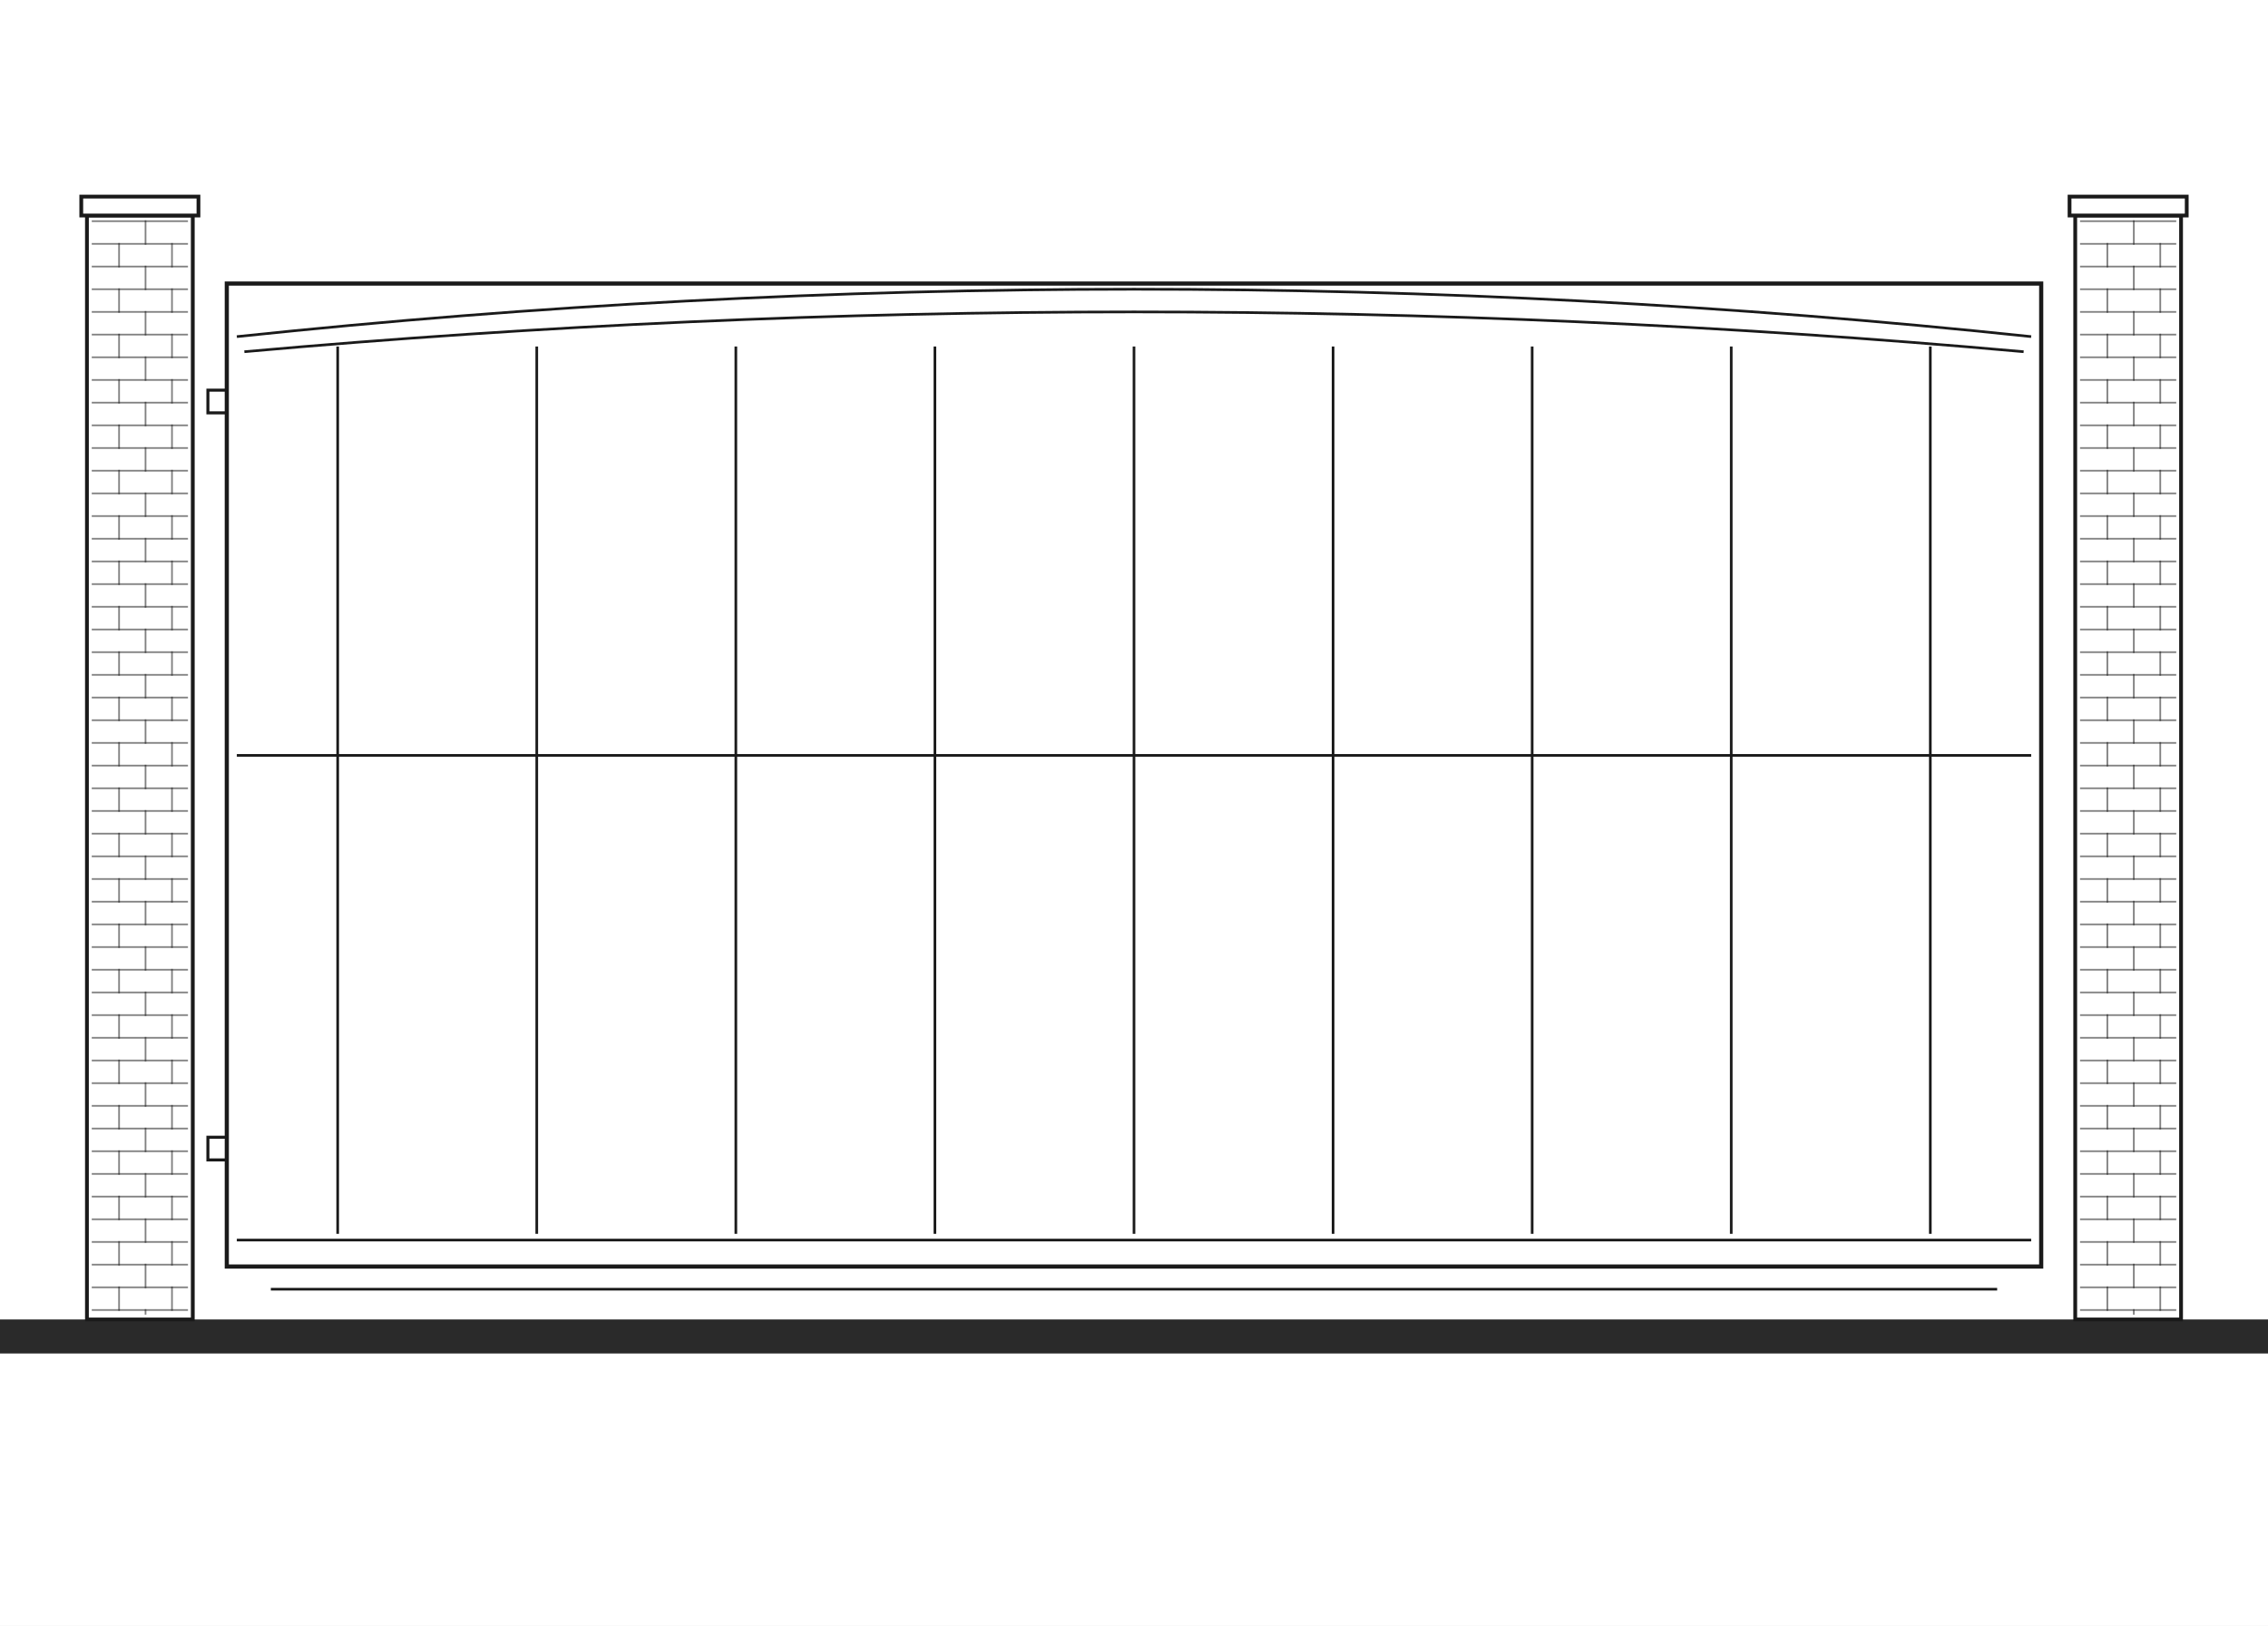
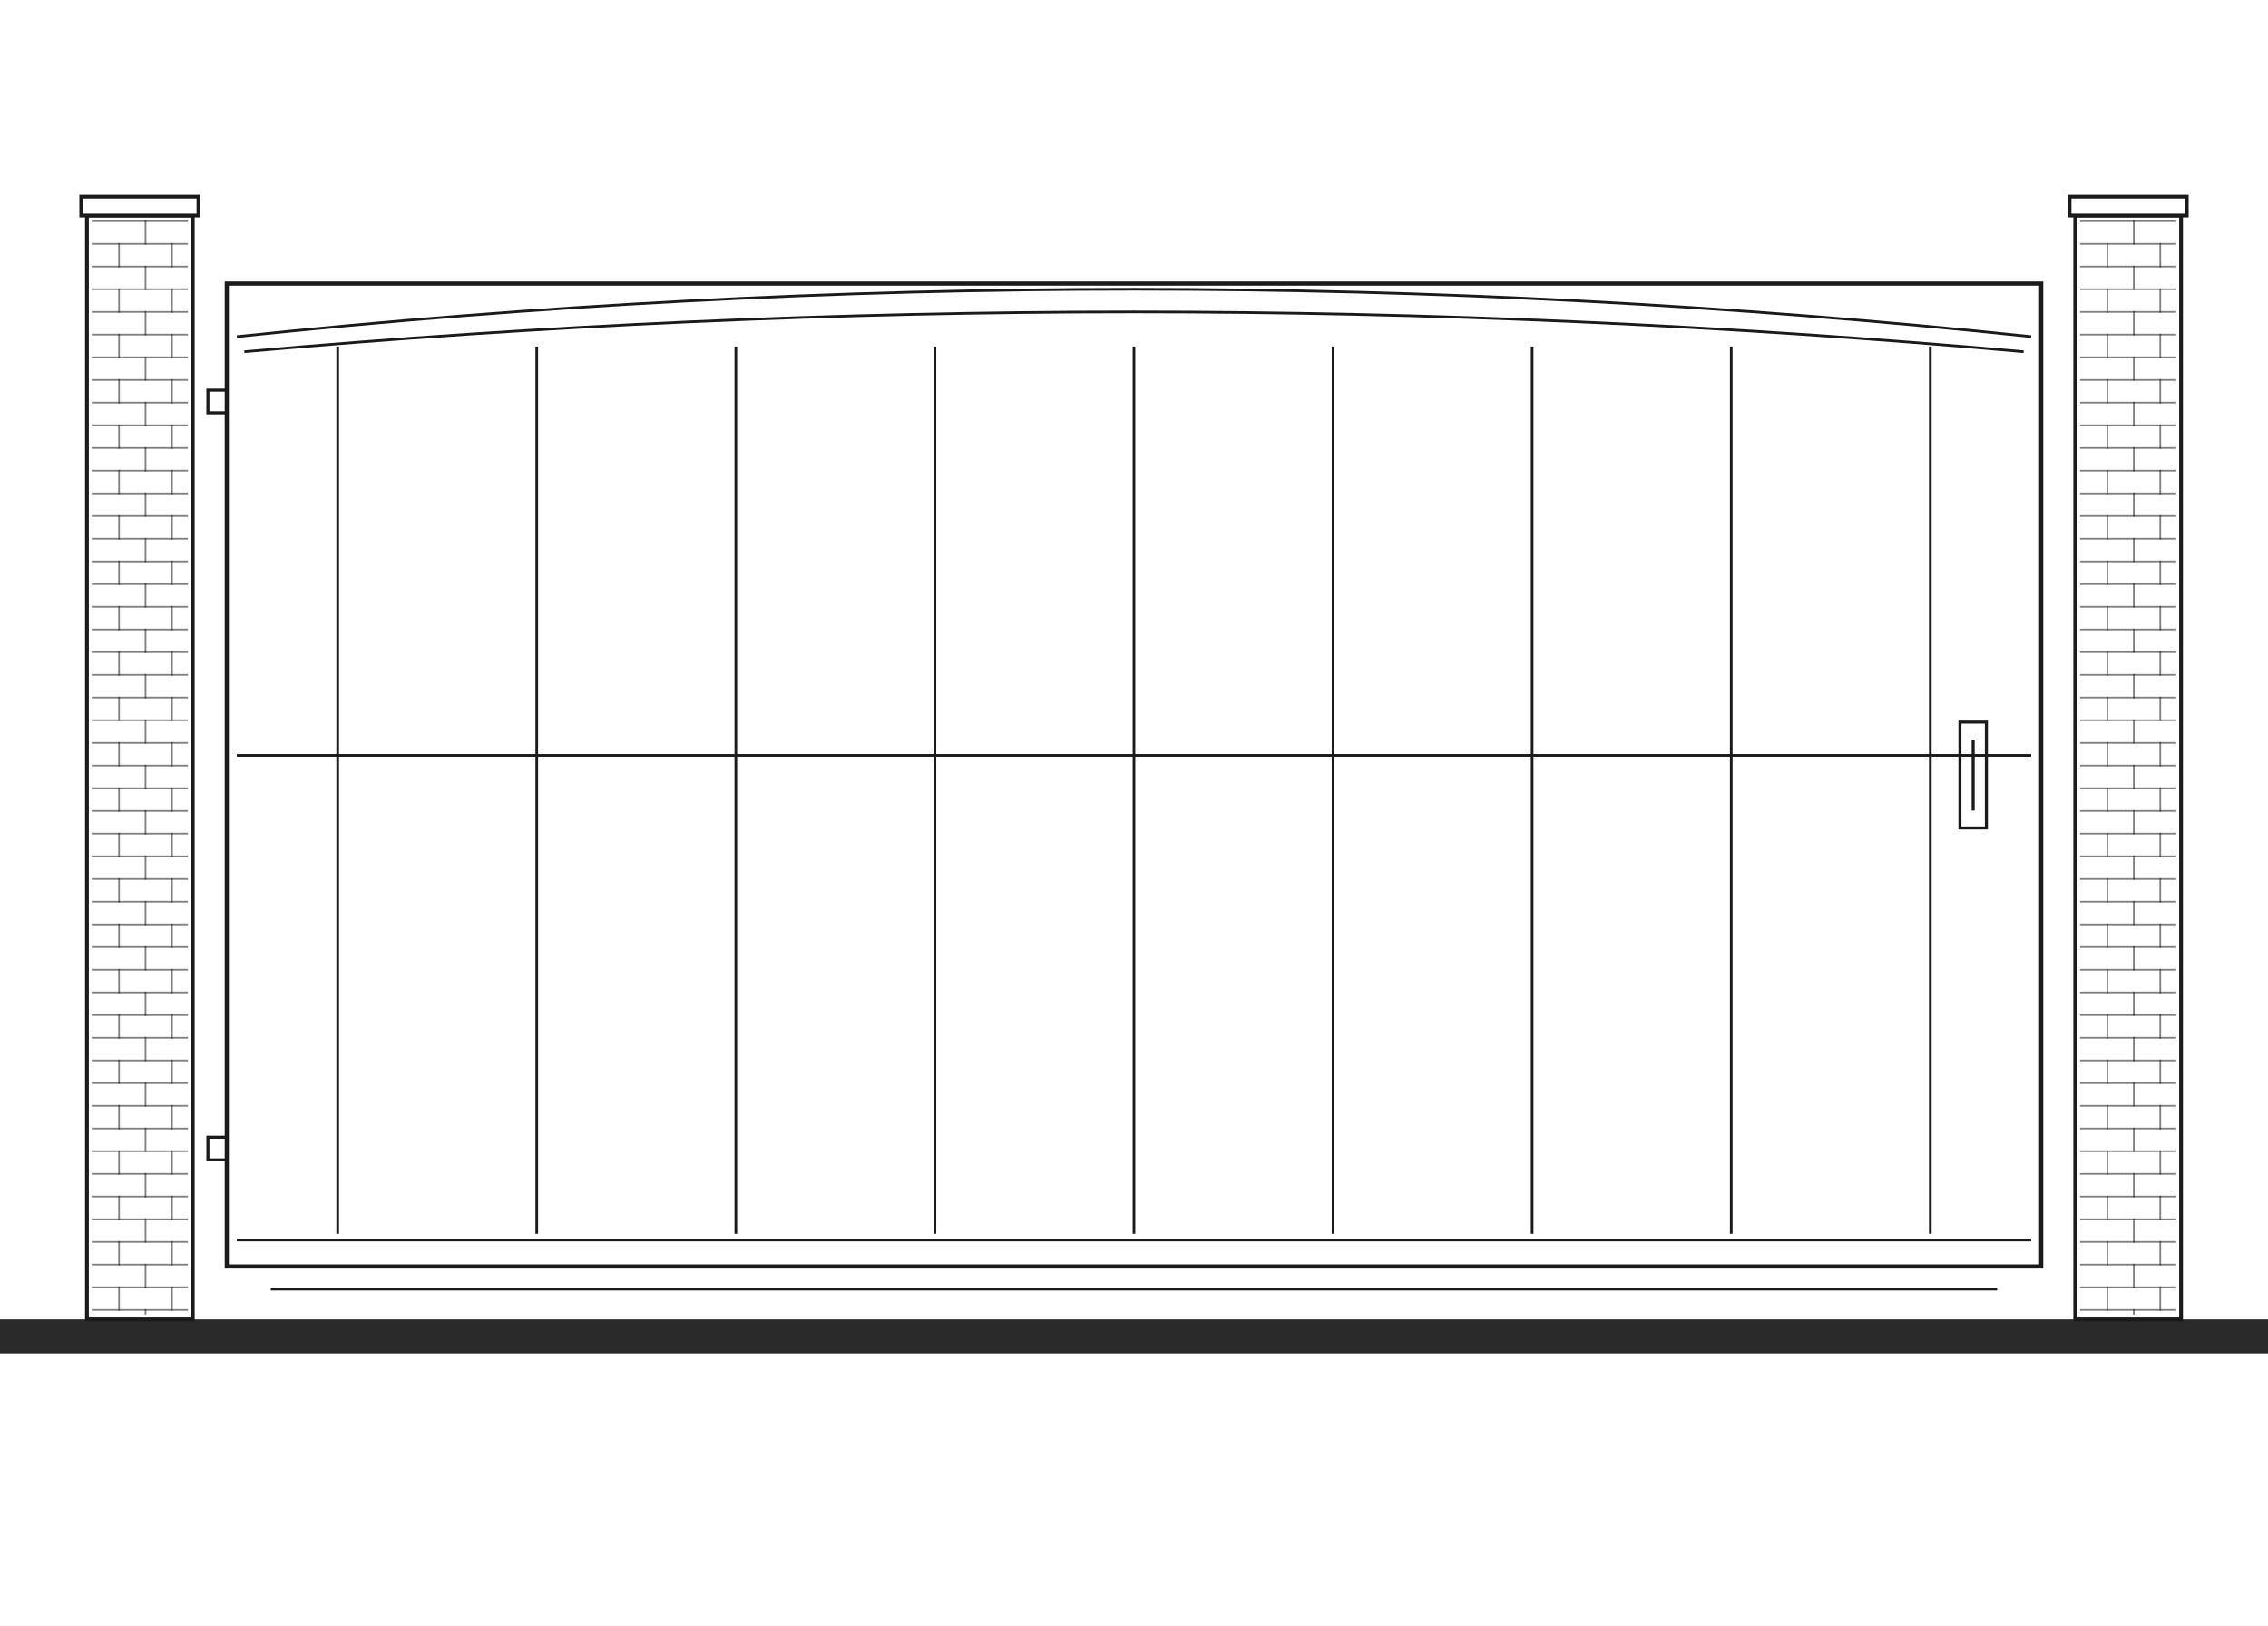
<svg xmlns="http://www.w3.org/2000/svg" width="1200" height="860" viewBox="0 0 1200 860" fill="none">
  <g clip-path="url(#clip0_8_272)">
    <path d="M1200 0H0V860H1200V0Z" fill="white" />
    <path d="M1200 698H0V716H1200V698Z" fill="#2A2A2A" />
    <path d="M102 114H46V698H102V114Z" fill="white" stroke="#1A1A1A" stroke-width="2" />
    <path d="M105 104H43V114H105V104Z" fill="white" stroke="#1A1A1A" stroke-width="2" />
    <path opacity="0.55" d="M49 117H99" stroke="#1A1A1A" stroke-width="0.9" stroke-linecap="square" />
    <path opacity="0.55" d="M49 129H99" stroke="#1A1A1A" stroke-width="0.9" stroke-linecap="square" />
    <path opacity="0.55" d="M49 141H99" stroke="#1A1A1A" stroke-width="0.9" stroke-linecap="square" />
    <path opacity="0.55" d="M49 153H99" stroke="#1A1A1A" stroke-width="0.9" stroke-linecap="square" />
    <path opacity="0.55" d="M49 165H99" stroke="#1A1A1A" stroke-width="0.9" stroke-linecap="square" />
    <path opacity="0.55" d="M49 177H99" stroke="#1A1A1A" stroke-width="0.9" stroke-linecap="square" />
    <path opacity="0.55" d="M49 189H99" stroke="#1A1A1A" stroke-width="0.9" stroke-linecap="square" />
    <path opacity="0.55" d="M49 201H99" stroke="#1A1A1A" stroke-width="0.9" stroke-linecap="square" />
    <path opacity="0.55" d="M49 213H99" stroke="#1A1A1A" stroke-width="0.9" stroke-linecap="square" />
    <path opacity="0.55" d="M49 225H99" stroke="#1A1A1A" stroke-width="0.9" stroke-linecap="square" />
    <path opacity="0.55" d="M49 237H99" stroke="#1A1A1A" stroke-width="0.9" stroke-linecap="square" />
    <path opacity="0.55" d="M49 249H99" stroke="#1A1A1A" stroke-width="0.9" stroke-linecap="square" />
    <path opacity="0.55" d="M49 261H99" stroke="#1A1A1A" stroke-width="0.9" stroke-linecap="square" />
    <path opacity="0.55" d="M49 273H99" stroke="#1A1A1A" stroke-width="0.9" stroke-linecap="square" />
    <path opacity="0.55" d="M49 285H99" stroke="#1A1A1A" stroke-width="0.9" stroke-linecap="square" />
    <path opacity="0.55" d="M49 297H99" stroke="#1A1A1A" stroke-width="0.9" stroke-linecap="square" />
    <path opacity="0.55" d="M49 309H99" stroke="#1A1A1A" stroke-width="0.9" stroke-linecap="square" />
    <path opacity="0.55" d="M49 321H99" stroke="#1A1A1A" stroke-width="0.9" stroke-linecap="square" />
    <path opacity="0.55" d="M49 333H99" stroke="#1A1A1A" stroke-width="0.9" stroke-linecap="square" />
    <path opacity="0.55" d="M49 345H99" stroke="#1A1A1A" stroke-width="0.9" stroke-linecap="square" />
    <path opacity="0.55" d="M49 357H99" stroke="#1A1A1A" stroke-width="0.9" stroke-linecap="square" />
    <path opacity="0.55" d="M49 369H99" stroke="#1A1A1A" stroke-width="0.9" stroke-linecap="square" />
    <path opacity="0.55" d="M49 381H99" stroke="#1A1A1A" stroke-width="0.9" stroke-linecap="square" />
    <path opacity="0.55" d="M49 393H99" stroke="#1A1A1A" stroke-width="0.9" stroke-linecap="square" />
    <path opacity="0.55" d="M49 405H99" stroke="#1A1A1A" stroke-width="0.9" stroke-linecap="square" />
    <path opacity="0.55" d="M49 417H99" stroke="#1A1A1A" stroke-width="0.9" stroke-linecap="square" />
    <path opacity="0.55" d="M49 429H99" stroke="#1A1A1A" stroke-width="0.9" stroke-linecap="square" />
    <path opacity="0.55" d="M49 441H99" stroke="#1A1A1A" stroke-width="0.9" stroke-linecap="square" />
    <path opacity="0.55" d="M49 453H99" stroke="#1A1A1A" stroke-width="0.9" stroke-linecap="square" />
    <path opacity="0.55" d="M49 465H99" stroke="#1A1A1A" stroke-width="0.9" stroke-linecap="square" />
    <path opacity="0.55" d="M49 477H99" stroke="#1A1A1A" stroke-width="0.9" stroke-linecap="square" />
    <path opacity="0.55" d="M49 489H99" stroke="#1A1A1A" stroke-width="0.9" stroke-linecap="square" />
    <path opacity="0.55" d="M49 501H99" stroke="#1A1A1A" stroke-width="0.9" stroke-linecap="square" />
    <path opacity="0.55" d="M49 513H99" stroke="#1A1A1A" stroke-width="0.9" stroke-linecap="square" />
    <path opacity="0.55" d="M49 525H99" stroke="#1A1A1A" stroke-width="0.9" stroke-linecap="square" />
    <path opacity="0.55" d="M49 537H99" stroke="#1A1A1A" stroke-width="0.9" stroke-linecap="square" />
    <path opacity="0.55" d="M49 549H99" stroke="#1A1A1A" stroke-width="0.9" stroke-linecap="square" />
    <path opacity="0.55" d="M49 561H99" stroke="#1A1A1A" stroke-width="0.9" stroke-linecap="square" />
    <path opacity="0.55" d="M49 573H99" stroke="#1A1A1A" stroke-width="0.9" stroke-linecap="square" />
    <path opacity="0.55" d="M49 585H99" stroke="#1A1A1A" stroke-width="0.9" stroke-linecap="square" />
    <path opacity="0.55" d="M49 597H99" stroke="#1A1A1A" stroke-width="0.9" stroke-linecap="square" />
    <path opacity="0.55" d="M49 609H99" stroke="#1A1A1A" stroke-width="0.9" stroke-linecap="square" />
    <path opacity="0.55" d="M49 621H99" stroke="#1A1A1A" stroke-width="0.9" stroke-linecap="square" />
    <path opacity="0.55" d="M49 633H99" stroke="#1A1A1A" stroke-width="0.9" stroke-linecap="square" />
    <path opacity="0.55" d="M49 645H99" stroke="#1A1A1A" stroke-width="0.9" stroke-linecap="square" />
    <path opacity="0.55" d="M49 657H99" stroke="#1A1A1A" stroke-width="0.9" stroke-linecap="square" />
    <path opacity="0.55" d="M49 669H99" stroke="#1A1A1A" stroke-width="0.9" stroke-linecap="square" />
    <path opacity="0.55" d="M49 681H99" stroke="#1A1A1A" stroke-width="0.9" stroke-linecap="square" />
    <path opacity="0.55" d="M49 693H99" stroke="#1A1A1A" stroke-width="0.9" stroke-linecap="square" />
    <path opacity="0.55" d="M63 129V141" stroke="#1A1A1A" stroke-width="0.9" stroke-linecap="square" />
    <path opacity="0.55" d="M63 153V165" stroke="#1A1A1A" stroke-width="0.9" stroke-linecap="square" />
    <path opacity="0.55" d="M63 177V189" stroke="#1A1A1A" stroke-width="0.9" stroke-linecap="square" />
    <path opacity="0.55" d="M63 201V213" stroke="#1A1A1A" stroke-width="0.9" stroke-linecap="square" />
    <path opacity="0.55" d="M63 225V237" stroke="#1A1A1A" stroke-width="0.9" stroke-linecap="square" />
    <path opacity="0.55" d="M63 249V261" stroke="#1A1A1A" stroke-width="0.9" stroke-linecap="square" />
    <path opacity="0.55" d="M63 273V285" stroke="#1A1A1A" stroke-width="0.9" stroke-linecap="square" />
    <path opacity="0.55" d="M63 297V309" stroke="#1A1A1A" stroke-width="0.9" stroke-linecap="square" />
    <path opacity="0.55" d="M63 321V333" stroke="#1A1A1A" stroke-width="0.9" stroke-linecap="square" />
    <path opacity="0.55" d="M63 345V357" stroke="#1A1A1A" stroke-width="0.9" stroke-linecap="square" />
    <path opacity="0.55" d="M63 369V381" stroke="#1A1A1A" stroke-width="0.9" stroke-linecap="square" />
    <path opacity="0.55" d="M63 393V405" stroke="#1A1A1A" stroke-width="0.9" stroke-linecap="square" />
    <path opacity="0.55" d="M63 417V429" stroke="#1A1A1A" stroke-width="0.9" stroke-linecap="square" />
    <path opacity="0.55" d="M63 441V453" stroke="#1A1A1A" stroke-width="0.9" stroke-linecap="square" />
    <path opacity="0.55" d="M63 465V477" stroke="#1A1A1A" stroke-width="0.9" stroke-linecap="square" />
    <path opacity="0.55" d="M63 489V501" stroke="#1A1A1A" stroke-width="0.9" stroke-linecap="square" />
    <path opacity="0.55" d="M63 513V525" stroke="#1A1A1A" stroke-width="0.9" stroke-linecap="square" />
    <path opacity="0.55" d="M63 537V549" stroke="#1A1A1A" stroke-width="0.9" stroke-linecap="square" />
    <path opacity="0.55" d="M63 561V573" stroke="#1A1A1A" stroke-width="0.9" stroke-linecap="square" />
    <path opacity="0.55" d="M63 585V597" stroke="#1A1A1A" stroke-width="0.9" stroke-linecap="square" />
    <path opacity="0.55" d="M63 609V621" stroke="#1A1A1A" stroke-width="0.9" stroke-linecap="square" />
    <path opacity="0.55" d="M63 633V645" stroke="#1A1A1A" stroke-width="0.9" stroke-linecap="square" />
    <path opacity="0.55" d="M63 657V669" stroke="#1A1A1A" stroke-width="0.9" stroke-linecap="square" />
    <path opacity="0.55" d="M63 681V693" stroke="#1A1A1A" stroke-width="0.9" stroke-linecap="square" />
    <path opacity="0.55" d="M77 117V129" stroke="#1A1A1A" stroke-width="0.9" stroke-linecap="square" />
    <path opacity="0.55" d="M91 129V141" stroke="#1A1A1A" stroke-width="0.9" stroke-linecap="square" />
    <path opacity="0.55" d="M77 141V153" stroke="#1A1A1A" stroke-width="0.9" stroke-linecap="square" />
    <path opacity="0.55" d="M91 153V165" stroke="#1A1A1A" stroke-width="0.9" stroke-linecap="square" />
    <path opacity="0.55" d="M77 165V177" stroke="#1A1A1A" stroke-width="0.9" stroke-linecap="square" />
    <path opacity="0.55" d="M91 177V189" stroke="#1A1A1A" stroke-width="0.9" stroke-linecap="square" />
    <path opacity="0.55" d="M77 189V201" stroke="#1A1A1A" stroke-width="0.9" stroke-linecap="square" />
    <path opacity="0.55" d="M91 201V213" stroke="#1A1A1A" stroke-width="0.9" stroke-linecap="square" />
    <path opacity="0.55" d="M77 213V225" stroke="#1A1A1A" stroke-width="0.9" stroke-linecap="square" />
    <path opacity="0.55" d="M91 225V237" stroke="#1A1A1A" stroke-width="0.9" stroke-linecap="square" />
    <path opacity="0.55" d="M77 237V249" stroke="#1A1A1A" stroke-width="0.9" stroke-linecap="square" />
    <path opacity="0.55" d="M91 249V261" stroke="#1A1A1A" stroke-width="0.9" stroke-linecap="square" />
    <path opacity="0.55" d="M77 261V273" stroke="#1A1A1A" stroke-width="0.9" stroke-linecap="square" />
    <path opacity="0.55" d="M91 273V285" stroke="#1A1A1A" stroke-width="0.9" stroke-linecap="square" />
    <path opacity="0.55" d="M77 285V297" stroke="#1A1A1A" stroke-width="0.9" stroke-linecap="square" />
    <path opacity="0.55" d="M91 297V309" stroke="#1A1A1A" stroke-width="0.9" stroke-linecap="square" />
    <path opacity="0.55" d="M77 309V321" stroke="#1A1A1A" stroke-width="0.9" stroke-linecap="square" />
    <path opacity="0.55" d="M91 321V333" stroke="#1A1A1A" stroke-width="0.9" stroke-linecap="square" />
    <path opacity="0.55" d="M77 333V345" stroke="#1A1A1A" stroke-width="0.9" stroke-linecap="square" />
    <path opacity="0.55" d="M91 345V357" stroke="#1A1A1A" stroke-width="0.9" stroke-linecap="square" />
    <path opacity="0.55" d="M77 357V369" stroke="#1A1A1A" stroke-width="0.9" stroke-linecap="square" />
    <path opacity="0.55" d="M91 369V381" stroke="#1A1A1A" stroke-width="0.9" stroke-linecap="square" />
    <path opacity="0.55" d="M77 381V393" stroke="#1A1A1A" stroke-width="0.9" stroke-linecap="square" />
    <path opacity="0.55" d="M91 393V405" stroke="#1A1A1A" stroke-width="0.9" stroke-linecap="square" />
    <path opacity="0.55" d="M77 405V417" stroke="#1A1A1A" stroke-width="0.9" stroke-linecap="square" />
    <path opacity="0.55" d="M91 417V429" stroke="#1A1A1A" stroke-width="0.9" stroke-linecap="square" />
    <path opacity="0.55" d="M77 429V441" stroke="#1A1A1A" stroke-width="0.9" stroke-linecap="square" />
    <path opacity="0.55" d="M91 441V453" stroke="#1A1A1A" stroke-width="0.9" stroke-linecap="square" />
    <path opacity="0.55" d="M77 453V465" stroke="#1A1A1A" stroke-width="0.9" stroke-linecap="square" />
    <path opacity="0.55" d="M91 465V477" stroke="#1A1A1A" stroke-width="0.9" stroke-linecap="square" />
    <path opacity="0.55" d="M77 477V489" stroke="#1A1A1A" stroke-width="0.9" stroke-linecap="square" />
    <path opacity="0.55" d="M91 489V501" stroke="#1A1A1A" stroke-width="0.9" stroke-linecap="square" />
    <path opacity="0.55" d="M77 501V513" stroke="#1A1A1A" stroke-width="0.9" stroke-linecap="square" />
    <path opacity="0.55" d="M91 513V525" stroke="#1A1A1A" stroke-width="0.9" stroke-linecap="square" />
    <path opacity="0.55" d="M77 525V537" stroke="#1A1A1A" stroke-width="0.9" stroke-linecap="square" />
    <path opacity="0.55" d="M91 537V549" stroke="#1A1A1A" stroke-width="0.9" stroke-linecap="square" />
    <path opacity="0.55" d="M77 549V561" stroke="#1A1A1A" stroke-width="0.9" stroke-linecap="square" />
    <path opacity="0.55" d="M91 561V573" stroke="#1A1A1A" stroke-width="0.9" stroke-linecap="square" />
    <path opacity="0.55" d="M77 573V585" stroke="#1A1A1A" stroke-width="0.9" stroke-linecap="square" />
    <path opacity="0.55" d="M91 585V597" stroke="#1A1A1A" stroke-width="0.9" stroke-linecap="square" />
    <path opacity="0.55" d="M77 597V609" stroke="#1A1A1A" stroke-width="0.9" stroke-linecap="square" />
    <path opacity="0.55" d="M91 609V621" stroke="#1A1A1A" stroke-width="0.9" stroke-linecap="square" />
    <path opacity="0.55" d="M77 621V633" stroke="#1A1A1A" stroke-width="0.9" stroke-linecap="square" />
    <path opacity="0.55" d="M91 633V645" stroke="#1A1A1A" stroke-width="0.9" stroke-linecap="square" />
    <path opacity="0.55" d="M77 645V657" stroke="#1A1A1A" stroke-width="0.9" stroke-linecap="square" />
    <path opacity="0.55" d="M91 657V669" stroke="#1A1A1A" stroke-width="0.9" stroke-linecap="square" />
    <path opacity="0.55" d="M77 669V681" stroke="#1A1A1A" stroke-width="0.9" stroke-linecap="square" />
    <path opacity="0.55" d="M91 681V693" stroke="#1A1A1A" stroke-width="0.9" stroke-linecap="square" />
    <path opacity="0.55" d="M77 693V695" stroke="#1A1A1A" stroke-width="0.9" stroke-linecap="square" />
    <path d="M1154 114H1098V698H1154V114Z" fill="white" stroke="#1A1A1A" stroke-width="2" />
    <path d="M1157 104H1095V114H1157V104Z" fill="white" stroke="#1A1A1A" stroke-width="2" />
    <path opacity="0.55" d="M1101 117H1151" stroke="#1A1A1A" stroke-width="0.9" stroke-linecap="square" />
    <path opacity="0.55" d="M1101 129H1151" stroke="#1A1A1A" stroke-width="0.9" stroke-linecap="square" />
    <path opacity="0.55" d="M1101 141H1151" stroke="#1A1A1A" stroke-width="0.9" stroke-linecap="square" />
    <path opacity="0.55" d="M1101 153H1151" stroke="#1A1A1A" stroke-width="0.9" stroke-linecap="square" />
    <path opacity="0.55" d="M1101 165H1151" stroke="#1A1A1A" stroke-width="0.9" stroke-linecap="square" />
    <path opacity="0.55" d="M1101 177H1151" stroke="#1A1A1A" stroke-width="0.9" stroke-linecap="square" />
    <path opacity="0.55" d="M1101 189H1151" stroke="#1A1A1A" stroke-width="0.9" stroke-linecap="square" />
    <path opacity="0.55" d="M1101 201H1151" stroke="#1A1A1A" stroke-width="0.9" stroke-linecap="square" />
    <path opacity="0.55" d="M1101 213H1151" stroke="#1A1A1A" stroke-width="0.9" stroke-linecap="square" />
    <path opacity="0.55" d="M1101 225H1151" stroke="#1A1A1A" stroke-width="0.9" stroke-linecap="square" />
    <path opacity="0.55" d="M1101 237H1151" stroke="#1A1A1A" stroke-width="0.9" stroke-linecap="square" />
    <path opacity="0.55" d="M1101 249H1151" stroke="#1A1A1A" stroke-width="0.9" stroke-linecap="square" />
    <path opacity="0.55" d="M1101 261H1151" stroke="#1A1A1A" stroke-width="0.9" stroke-linecap="square" />
    <path opacity="0.55" d="M1101 273H1151" stroke="#1A1A1A" stroke-width="0.9" stroke-linecap="square" />
    <path opacity="0.55" d="M1101 285H1151" stroke="#1A1A1A" stroke-width="0.9" stroke-linecap="square" />
    <path opacity="0.55" d="M1101 297H1151" stroke="#1A1A1A" stroke-width="0.9" stroke-linecap="square" />
    <path opacity="0.55" d="M1101 309H1151" stroke="#1A1A1A" stroke-width="0.9" stroke-linecap="square" />
    <path opacity="0.55" d="M1101 321H1151" stroke="#1A1A1A" stroke-width="0.9" stroke-linecap="square" />
    <path opacity="0.55" d="M1101 333H1151" stroke="#1A1A1A" stroke-width="0.9" stroke-linecap="square" />
    <path opacity="0.55" d="M1101 345H1151" stroke="#1A1A1A" stroke-width="0.9" stroke-linecap="square" />
    <path opacity="0.55" d="M1101 357H1151" stroke="#1A1A1A" stroke-width="0.9" stroke-linecap="square" />
    <path opacity="0.55" d="M1101 369H1151" stroke="#1A1A1A" stroke-width="0.9" stroke-linecap="square" />
    <path opacity="0.55" d="M1101 381H1151" stroke="#1A1A1A" stroke-width="0.9" stroke-linecap="square" />
    <path opacity="0.55" d="M1101 393H1151" stroke="#1A1A1A" stroke-width="0.9" stroke-linecap="square" />
    <path opacity="0.55" d="M1101 405H1151" stroke="#1A1A1A" stroke-width="0.9" stroke-linecap="square" />
    <path opacity="0.55" d="M1101 417H1151" stroke="#1A1A1A" stroke-width="0.9" stroke-linecap="square" />
    <path opacity="0.55" d="M1101 429H1151" stroke="#1A1A1A" stroke-width="0.9" stroke-linecap="square" />
    <path opacity="0.55" d="M1101 441H1151" stroke="#1A1A1A" stroke-width="0.9" stroke-linecap="square" />
    <path opacity="0.55" d="M1101 453H1151" stroke="#1A1A1A" stroke-width="0.9" stroke-linecap="square" />
    <path opacity="0.55" d="M1101 465H1151" stroke="#1A1A1A" stroke-width="0.9" stroke-linecap="square" />
    <path opacity="0.55" d="M1101 477H1151" stroke="#1A1A1A" stroke-width="0.9" stroke-linecap="square" />
    <path opacity="0.55" d="M1101 489H1151" stroke="#1A1A1A" stroke-width="0.9" stroke-linecap="square" />
    <path opacity="0.55" d="M1101 501H1151" stroke="#1A1A1A" stroke-width="0.9" stroke-linecap="square" />
    <path opacity="0.55" d="M1101 513H1151" stroke="#1A1A1A" stroke-width="0.9" stroke-linecap="square" />
    <path opacity="0.55" d="M1101 525H1151" stroke="#1A1A1A" stroke-width="0.9" stroke-linecap="square" />
    <path opacity="0.55" d="M1101 537H1151" stroke="#1A1A1A" stroke-width="0.9" stroke-linecap="square" />
    <path opacity="0.55" d="M1101 549H1151" stroke="#1A1A1A" stroke-width="0.9" stroke-linecap="square" />
    <path opacity="0.55" d="M1101 561H1151" stroke="#1A1A1A" stroke-width="0.9" stroke-linecap="square" />
    <path opacity="0.55" d="M1101 573H1151" stroke="#1A1A1A" stroke-width="0.9" stroke-linecap="square" />
    <path opacity="0.55" d="M1101 585H1151" stroke="#1A1A1A" stroke-width="0.9" stroke-linecap="square" />
    <path opacity="0.55" d="M1101 597H1151" stroke="#1A1A1A" stroke-width="0.9" stroke-linecap="square" />
    <path opacity="0.55" d="M1101 609H1151" stroke="#1A1A1A" stroke-width="0.9" stroke-linecap="square" />
    <path opacity="0.55" d="M1101 621H1151" stroke="#1A1A1A" stroke-width="0.9" stroke-linecap="square" />
    <path opacity="0.55" d="M1101 633H1151" stroke="#1A1A1A" stroke-width="0.9" stroke-linecap="square" />
    <path opacity="0.55" d="M1101 645H1151" stroke="#1A1A1A" stroke-width="0.9" stroke-linecap="square" />
    <path opacity="0.55" d="M1101 657H1151" stroke="#1A1A1A" stroke-width="0.9" stroke-linecap="square" />
    <path opacity="0.55" d="M1101 669H1151" stroke="#1A1A1A" stroke-width="0.9" stroke-linecap="square" />
    <path opacity="0.55" d="M1101 681H1151" stroke="#1A1A1A" stroke-width="0.9" stroke-linecap="square" />
    <path opacity="0.55" d="M1101 693H1151" stroke="#1A1A1A" stroke-width="0.9" stroke-linecap="square" />
    <path opacity="0.55" d="M1115 129V141" stroke="#1A1A1A" stroke-width="0.9" stroke-linecap="square" />
    <path opacity="0.55" d="M1115 153V165" stroke="#1A1A1A" stroke-width="0.9" stroke-linecap="square" />
    <path opacity="0.55" d="M1115 177V189" stroke="#1A1A1A" stroke-width="0.9" stroke-linecap="square" />
    <path opacity="0.55" d="M1115 201V213" stroke="#1A1A1A" stroke-width="0.9" stroke-linecap="square" />
    <path opacity="0.55" d="M1115 225V237" stroke="#1A1A1A" stroke-width="0.9" stroke-linecap="square" />
    <path opacity="0.55" d="M1115 249V261" stroke="#1A1A1A" stroke-width="0.9" stroke-linecap="square" />
    <path opacity="0.55" d="M1115 273V285" stroke="#1A1A1A" stroke-width="0.9" stroke-linecap="square" />
    <path opacity="0.55" d="M1115 297V309" stroke="#1A1A1A" stroke-width="0.9" stroke-linecap="square" />
    <path opacity="0.55" d="M1115 321V333" stroke="#1A1A1A" stroke-width="0.9" stroke-linecap="square" />
    <path opacity="0.55" d="M1115 345V357" stroke="#1A1A1A" stroke-width="0.9" stroke-linecap="square" />
    <path opacity="0.55" d="M1115 369V381" stroke="#1A1A1A" stroke-width="0.9" stroke-linecap="square" />
    <path opacity="0.55" d="M1115 393V405" stroke="#1A1A1A" stroke-width="0.9" stroke-linecap="square" />
    <path opacity="0.55" d="M1115 417V429" stroke="#1A1A1A" stroke-width="0.9" stroke-linecap="square" />
    <path opacity="0.55" d="M1115 441V453" stroke="#1A1A1A" stroke-width="0.9" stroke-linecap="square" />
    <path opacity="0.55" d="M1115 465V477" stroke="#1A1A1A" stroke-width="0.9" stroke-linecap="square" />
    <path opacity="0.55" d="M1115 489V501" stroke="#1A1A1A" stroke-width="0.9" stroke-linecap="square" />
    <path opacity="0.55" d="M1115 513V525" stroke="#1A1A1A" stroke-width="0.9" stroke-linecap="square" />
    <path opacity="0.55" d="M1115 537V549" stroke="#1A1A1A" stroke-width="0.9" stroke-linecap="square" />
    <path opacity="0.55" d="M1115 561V573" stroke="#1A1A1A" stroke-width="0.9" stroke-linecap="square" />
    <path opacity="0.55" d="M1115 585V597" stroke="#1A1A1A" stroke-width="0.9" stroke-linecap="square" />
    <path opacity="0.55" d="M1115 609V621" stroke="#1A1A1A" stroke-width="0.9" stroke-linecap="square" />
    <path opacity="0.55" d="M1115 633V645" stroke="#1A1A1A" stroke-width="0.9" stroke-linecap="square" />
    <path opacity="0.55" d="M1115 657V669" stroke="#1A1A1A" stroke-width="0.9" stroke-linecap="square" />
    <path opacity="0.55" d="M1115 681V693" stroke="#1A1A1A" stroke-width="0.9" stroke-linecap="square" />
    <path opacity="0.55" d="M1129 117V129" stroke="#1A1A1A" stroke-width="0.9" stroke-linecap="square" />
    <path opacity="0.55" d="M1143 129V141" stroke="#1A1A1A" stroke-width="0.9" stroke-linecap="square" />
    <path opacity="0.55" d="M1129 141V153" stroke="#1A1A1A" stroke-width="0.9" stroke-linecap="square" />
    <path opacity="0.55" d="M1143 153V165" stroke="#1A1A1A" stroke-width="0.9" stroke-linecap="square" />
    <path opacity="0.55" d="M1129 165V177" stroke="#1A1A1A" stroke-width="0.9" stroke-linecap="square" />
    <path opacity="0.55" d="M1143 177V189" stroke="#1A1A1A" stroke-width="0.9" stroke-linecap="square" />
    <path opacity="0.55" d="M1129 189V201" stroke="#1A1A1A" stroke-width="0.9" stroke-linecap="square" />
    <path opacity="0.55" d="M1143 201V213" stroke="#1A1A1A" stroke-width="0.9" stroke-linecap="square" />
    <path opacity="0.55" d="M1129 213V225" stroke="#1A1A1A" stroke-width="0.9" stroke-linecap="square" />
    <path opacity="0.55" d="M1143 225V237" stroke="#1A1A1A" stroke-width="0.9" stroke-linecap="square" />
    <path opacity="0.55" d="M1129 237V249" stroke="#1A1A1A" stroke-width="0.9" stroke-linecap="square" />
    <path opacity="0.55" d="M1143 249V261" stroke="#1A1A1A" stroke-width="0.9" stroke-linecap="square" />
    <path opacity="0.55" d="M1129 261V273" stroke="#1A1A1A" stroke-width="0.9" stroke-linecap="square" />
    <path opacity="0.55" d="M1143 273V285" stroke="#1A1A1A" stroke-width="0.9" stroke-linecap="square" />
    <path opacity="0.55" d="M1129 285V297" stroke="#1A1A1A" stroke-width="0.9" stroke-linecap="square" />
    <path opacity="0.55" d="M1143 297V309" stroke="#1A1A1A" stroke-width="0.9" stroke-linecap="square" />
    <path opacity="0.55" d="M1129 309V321" stroke="#1A1A1A" stroke-width="0.9" stroke-linecap="square" />
    <path opacity="0.55" d="M1143 321V333" stroke="#1A1A1A" stroke-width="0.9" stroke-linecap="square" />
    <path opacity="0.55" d="M1129 333V345" stroke="#1A1A1A" stroke-width="0.9" stroke-linecap="square" />
    <path opacity="0.55" d="M1143 345V357" stroke="#1A1A1A" stroke-width="0.9" stroke-linecap="square" />
    <path opacity="0.55" d="M1129 357V369" stroke="#1A1A1A" stroke-width="0.9" stroke-linecap="square" />
    <path opacity="0.55" d="M1143 369V381" stroke="#1A1A1A" stroke-width="0.9" stroke-linecap="square" />
    <path opacity="0.55" d="M1129 381V393" stroke="#1A1A1A" stroke-width="0.9" stroke-linecap="square" />
    <path opacity="0.55" d="M1143 393V405" stroke="#1A1A1A" stroke-width="0.9" stroke-linecap="square" />
    <path opacity="0.55" d="M1129 405V417" stroke="#1A1A1A" stroke-width="0.9" stroke-linecap="square" />
    <path opacity="0.55" d="M1143 417V429" stroke="#1A1A1A" stroke-width="0.9" stroke-linecap="square" />
    <path opacity="0.55" d="M1129 429V441" stroke="#1A1A1A" stroke-width="0.9" stroke-linecap="square" />
    <path opacity="0.55" d="M1143 441V453" stroke="#1A1A1A" stroke-width="0.9" stroke-linecap="square" />
    <path opacity="0.55" d="M1129 453V465" stroke="#1A1A1A" stroke-width="0.9" stroke-linecap="square" />
    <path opacity="0.55" d="M1143 465V477" stroke="#1A1A1A" stroke-width="0.9" stroke-linecap="square" />
    <path opacity="0.55" d="M1129 477V489" stroke="#1A1A1A" stroke-width="0.9" stroke-linecap="square" />
    <path opacity="0.55" d="M1143 489V501" stroke="#1A1A1A" stroke-width="0.9" stroke-linecap="square" />
    <path opacity="0.55" d="M1129 501V513" stroke="#1A1A1A" stroke-width="0.9" stroke-linecap="square" />
    <path opacity="0.55" d="M1143 513V525" stroke="#1A1A1A" stroke-width="0.9" stroke-linecap="square" />
    <path opacity="0.55" d="M1129 525V537" stroke="#1A1A1A" stroke-width="0.9" stroke-linecap="square" />
    <path opacity="0.55" d="M1143 537V549" stroke="#1A1A1A" stroke-width="0.9" stroke-linecap="square" />
    <path opacity="0.55" d="M1129 549V561" stroke="#1A1A1A" stroke-width="0.9" stroke-linecap="square" />
    <path opacity="0.55" d="M1143 561V573" stroke="#1A1A1A" stroke-width="0.9" stroke-linecap="square" />
    <path opacity="0.55" d="M1129 573V585" stroke="#1A1A1A" stroke-width="0.9" stroke-linecap="square" />
    <path opacity="0.55" d="M1143 585V597" stroke="#1A1A1A" stroke-width="0.9" stroke-linecap="square" />
    <path opacity="0.55" d="M1129 597V609" stroke="#1A1A1A" stroke-width="0.9" stroke-linecap="square" />
    <path opacity="0.55" d="M1143 609V621" stroke="#1A1A1A" stroke-width="0.9" stroke-linecap="square" />
    <path opacity="0.55" d="M1129 621V633" stroke="#1A1A1A" stroke-width="0.9" stroke-linecap="square" />
    <path opacity="0.55" d="M1143 633V645" stroke="#1A1A1A" stroke-width="0.9" stroke-linecap="square" />
    <path opacity="0.55" d="M1129 645V657" stroke="#1A1A1A" stroke-width="0.9" stroke-linecap="square" />
    <path opacity="0.55" d="M1143 657V669" stroke="#1A1A1A" stroke-width="0.9" stroke-linecap="square" />
    <path opacity="0.55" d="M1129 669V681" stroke="#1A1A1A" stroke-width="0.9" stroke-linecap="square" />
    <path opacity="0.55" d="M1143 681V693" stroke="#1A1A1A" stroke-width="0.9" stroke-linecap="square" />
    <path opacity="0.55" d="M1129 693V695" stroke="#1A1A1A" stroke-width="0.9" stroke-linecap="square" />
    <path d="M1080 150H120V670H1080V150Z" stroke="#1A1A1A" stroke-width="2.2" />
    <path d="M126 178C442 144.667 758 144.667 1074 178" stroke="#1A1A1A" stroke-width="1.4" stroke-linecap="square" />
    <path d="M130 186C443.333 158 756.667 158 1070 186" stroke="#1A1A1A" stroke-width="1.4" stroke-linecap="square" />
    <path d="M126 656H1074" stroke="#1A1A1A" stroke-width="1.4" stroke-linecap="square" />
    <path d="M126 399.6H1074" stroke="#1A1A1A" stroke-width="1.4" stroke-linecap="square" />
    <path d="M178.667 184V652" stroke="#1A1A1A" stroke-width="1.4" stroke-linecap="square" />
    <path d="M284 184V652" stroke="#1A1A1A" stroke-width="1.4" stroke-linecap="square" />
    <path d="M389.333 184V652" stroke="#1A1A1A" stroke-width="1.4" stroke-linecap="square" />
    <path d="M494.667 184V652" stroke="#1A1A1A" stroke-width="1.4" stroke-linecap="square" />
    <path d="M600 184V652" stroke="#1A1A1A" stroke-width="1.4" stroke-linecap="square" />
    <path d="M705.333 184V652" stroke="#1A1A1A" stroke-width="1.4" stroke-linecap="square" />
    <path d="M810.667 184V652" stroke="#1A1A1A" stroke-width="1.4" stroke-linecap="square" />
    <path d="M916 184V652" stroke="#1A1A1A" stroke-width="1.4" stroke-linecap="square" />
    <path d="M1021.33 184V652" stroke="#1A1A1A" stroke-width="1.4" stroke-linecap="square" />
    <path d="M120 206.4H110V218.4H120V206.4Z" stroke="#1A1A1A" stroke-width="1.6" />
    <path d="M120 601.6H110V613.6H120V601.6Z" stroke="#1A1A1A" stroke-width="1.6" />
+     <path d="M1051 382H1037V438H1051V382Z" stroke="#1A1A1A" stroke-width="1.6" />
+     <path d="M1044 392V428" stroke="#1A1A1A" stroke-width="1.6" stroke-linecap="square" />
    <path d="M144 682H1056" stroke="#1A1A1A" stroke-width="1.4" stroke-linecap="square" />
  </g>
  <defs>
    <clipPath id="clip0_8_272">
      <rect width="1200" height="860" fill="white" />
    </clipPath>
  </defs>
</svg>
